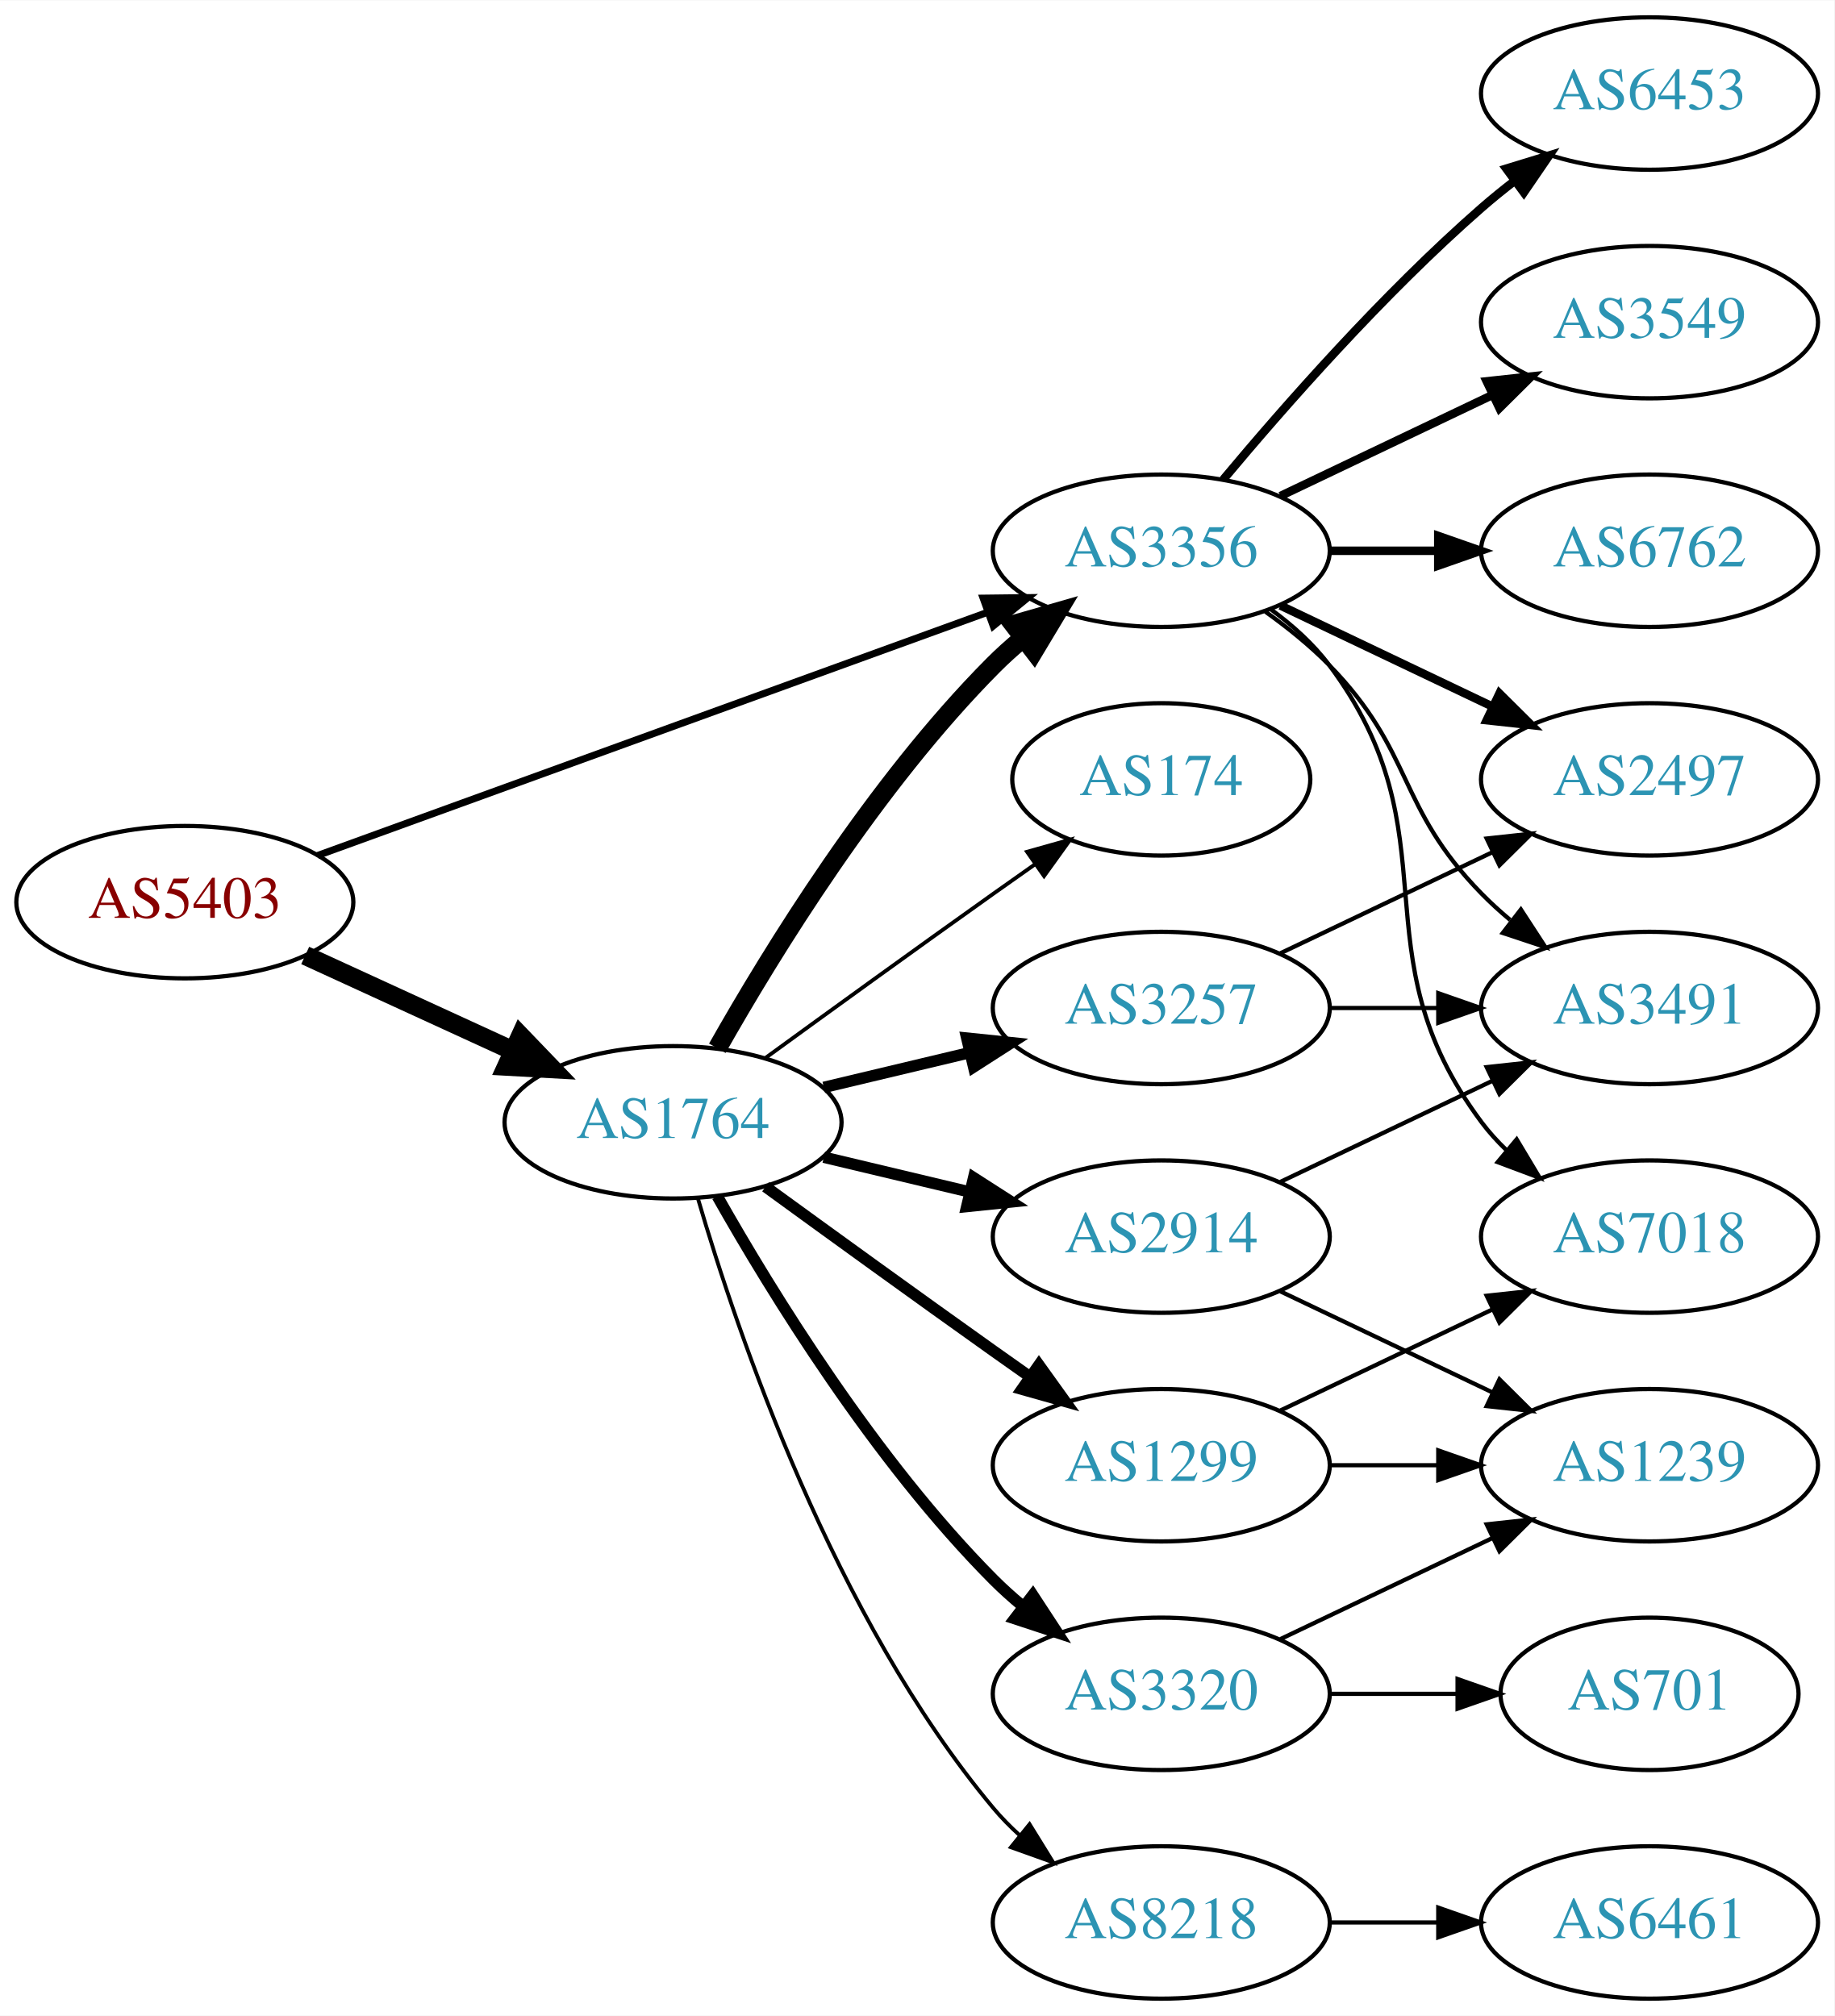
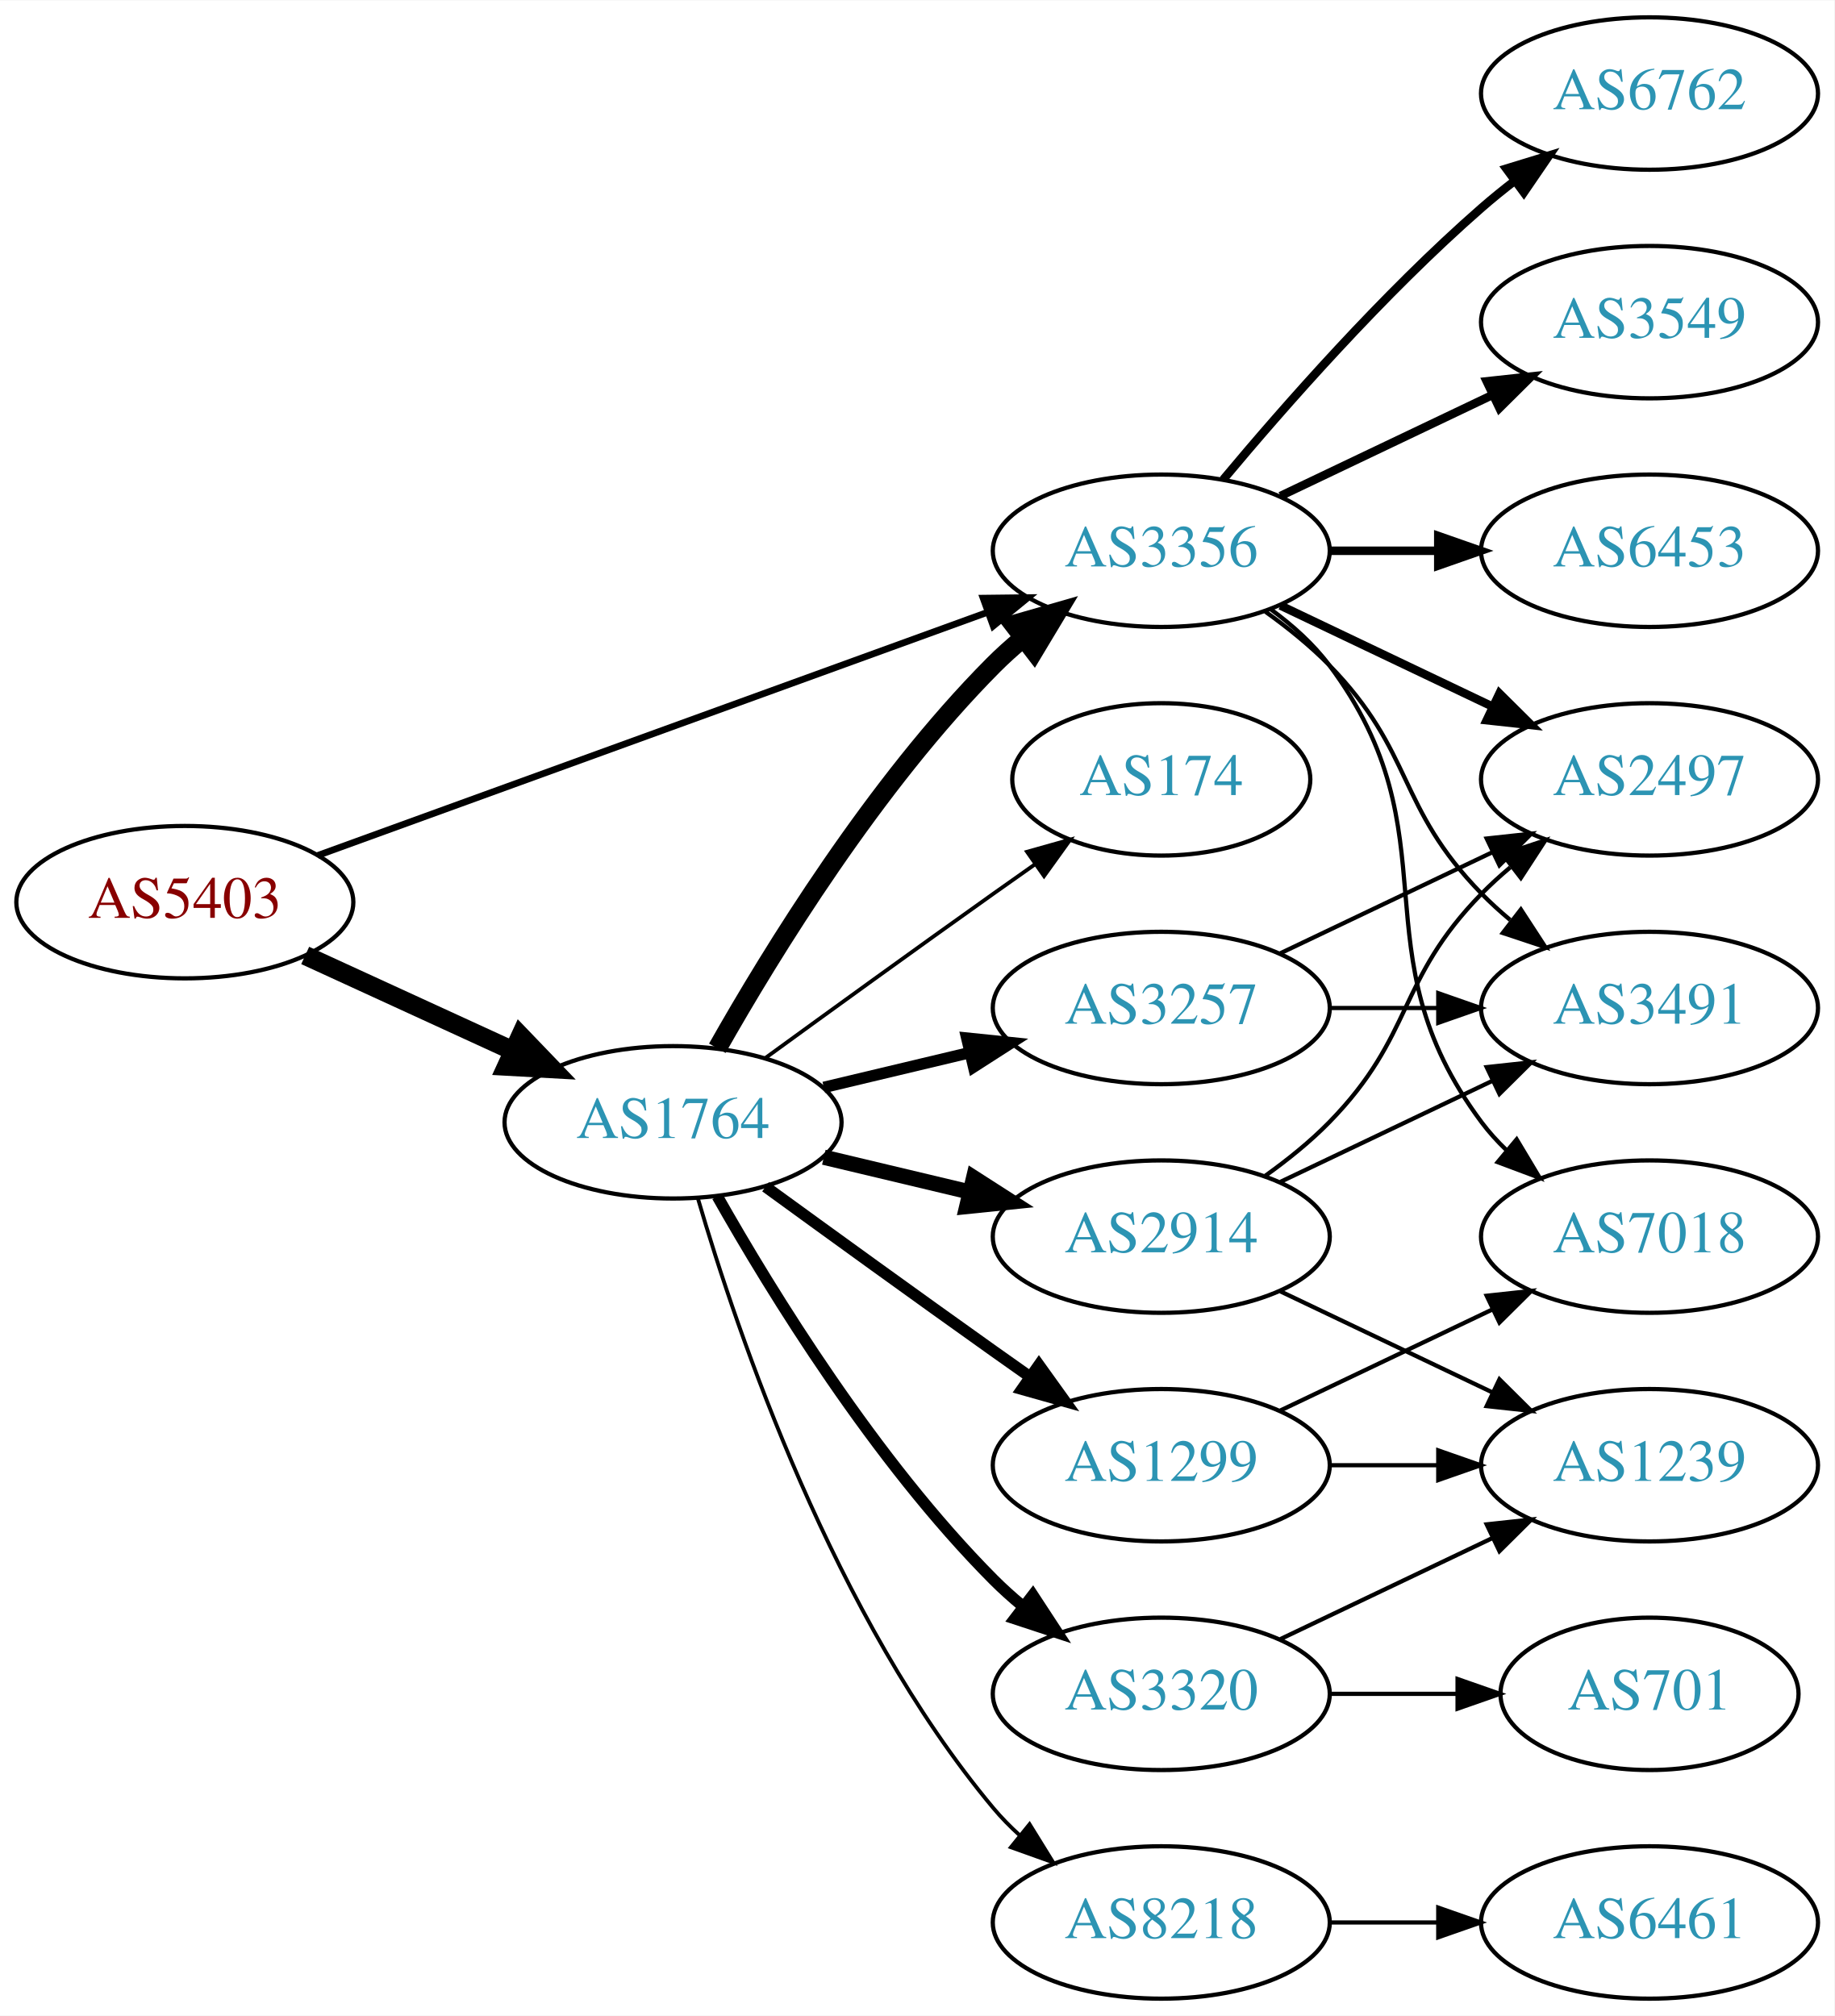
<svg xmlns="http://www.w3.org/2000/svg" xmlns:xlink="http://www.w3.org/1999/xlink" width="433pt" height="476pt" viewBox="0.00 0.00 433.17 476.00">
  <g id="graph0" class="graph" transform="scale(1 1) rotate(0) translate(4 472)">
    <polygon fill="white" stroke="none" points="-4,4 -4,-472 429.172,-472 429.172,4 -4,4" />
    <g id="node1" class="node">
      <g id="a_node1">
        <a xlink:href="/asn/5403" xlink:title="AS5403 ~ AS5403 [AT]">
          <ellipse fill="#ffffff" stroke="black" cx="39.647" cy="-259" rx="39.794" ry="18" />
          <text text-anchor="middle" x="39.647" y="-255.3" font-family="Times,serif" font-size="14.00" fill="#880000">AS5403</text>
        </a>
      </g>
    </g>
    <g id="node2" class="node">
      <g id="a_node2">
        <a xlink:href="/asn/1764" xlink:title="AS1764 ~ NEXTLAYER-AS [AT]">
          <ellipse fill="#ffffff" stroke="black" cx="154.939" cy="-207" rx="39.794" ry="18" />
          <text text-anchor="middle" x="154.939" y="-203.3" font-family="Times,serif" font-size="14.00" fill="#2c94b3">AS1764</text>
        </a>
      </g>
    </g>
    <g id="edge1" class="edge">
      <path fill="none" stroke="black" stroke-width="4.5" d="M68.072,-246.412C82.852,-239.628 101.288,-231.166 117.284,-223.824" />
      <polygon fill="black" stroke="black" stroke-width="4.5" points="118.928,-227.402 126.374,-219.652 115.643,-220.245 118.928,-227.402" />
    </g>
    <g id="node3" class="node">
      <g id="a_node3">
        <a xlink:href="/asn/3356" xlink:title="AS3356 ~ Level 3 Parent, LLC [US]">
          <ellipse fill="#ffffff" stroke="black" cx="270.232" cy="-342" rx="39.794" ry="18" />
          <text text-anchor="middle" x="270.232" y="-338.3" font-family="Times,serif" font-size="14.00" fill="#2c94b3">AS3356</text>
        </a>
      </g>
    </g>
    <g id="edge2" class="edge">
-       <path fill="none" stroke="black" stroke-width="1.658" d="M71.001,-270.022C111.732,-284.811 184.163,-311.111 229.284,-327.495" />
-       <polygon fill="black" stroke="black" stroke-width="1.658" points="228.158,-330.809 238.752,-330.933 230.547,-324.23 228.158,-330.809" />
+       <path fill="none" stroke="black" stroke-width="1.575" d="M71.001,-270.022C111.732,-284.811 184.163,-311.111 229.284,-327.495" />
+       <polygon fill="black" stroke="black" stroke-width="1.575" points="228.158,-330.809 238.752,-330.933 230.547,-324.23 228.158,-330.809" />
    </g>
    <g id="edge7" class="edge">
      <path fill="none" stroke="black" stroke-width="4.5" d="M165.399,-224.49C178.181,-247.096 202.613,-286.886 230.586,-315 232.697,-317.121 234.993,-319.188 237.378,-321.171" />
      <polygon fill="black" stroke="black" stroke-width="4.5" points="235.364,-324.589 245.694,-327.556 240.16,-318.343 235.364,-324.589" />
    </g>
    <g id="node4" class="node">
      <g id="a_node4">
+         <a xlink:href="/asn/8218" xlink:title="AS8218 ~ legacy Neotelecoms [FR]">
+           <ellipse fill="#ffffff" stroke="black" cx="270.232" cy="-18" rx="39.794" ry="18" />
+           <text text-anchor="middle" x="270.232" y="-14.3" font-family="Times,serif" font-size="14.00" fill="#2c94b3">AS8218</text>
+         </a>
+       </g>
+     </g>
+     <g id="edge3" class="edge">
+       <path fill="none" stroke="black" stroke-width="0.9" d="M160.814,-188.998C170.127,-157.156 192.944,-90.019 230.586,-45 232.456,-42.763 234.554,-40.626 236.781,-38.604" />
+       <polygon fill="black" stroke="black" stroke-width="0.9" points="239.128,-41.208 244.7,-32.196 234.724,-35.766 239.128,-41.208" />
+     </g>
+     <g id="node5" class="node">
+       <g id="a_node5">
+         <a xlink:href="/asn/2914" xlink:title="AS2914 ~ NTT America, Inc. [US]">
+           <ellipse fill="#ffffff" stroke="black" cx="270.232" cy="-180" rx="39.794" ry="18" />
+           <text text-anchor="middle" x="270.232" y="-176.3" font-family="Times,serif" font-size="14.00" fill="#2c94b3">AS2914</text>
+         </a>
+       </g>
+     </g>
+     <g id="edge4" class="edge">
+       <path fill="none" stroke="black" stroke-width="3.6" d="M190.547,-198.752C201.418,-196.162 213.572,-193.265 225.015,-190.538" />
+       <polygon fill="black" stroke="black" stroke-width="3.6" points="225.921,-193.92 234.837,-188.197 224.298,-187.111 225.921,-193.92" />
+     </g>
+     <g id="node6" class="node">
+       <g id="a_node6">
        <a xlink:href="/asn/174" xlink:title="AS174 ~ Cogent Communications [US]">
          <ellipse fill="#ffffff" stroke="black" cx="270.232" cy="-288" rx="35.194" ry="18" />
          <text text-anchor="middle" x="270.232" y="-284.3" font-family="Times,serif" font-size="14.00" fill="#2c94b3">AS174</text>
        </a>
      </g>
    </g>
-     <g id="edge3" class="edge">
+     <g id="edge5" class="edge">
      <path fill="none" stroke="black" stroke-width="0.9" d="M176.788,-222.222C191.722,-233.091 212.335,-248.025 230.586,-261 233.796,-263.282 237.165,-265.661 240.52,-268.018" />
      <polygon fill="black" stroke="black" stroke-width="0.9" points="238.532,-270.899 248.73,-273.77 242.548,-265.166 238.532,-270.899" />
    </g>
-     <g id="node5" class="node">
-       <g id="a_node5">
+     <g id="node7" class="node">
+       <g id="a_node7">
+         <a xlink:href="/asn/1299" xlink:title="AS1299 ~ Telia Carrier [EU]">
+           <ellipse fill="#ffffff" stroke="black" cx="270.232" cy="-126" rx="39.794" ry="18" />
+           <text text-anchor="middle" x="270.232" y="-122.3" font-family="Times,serif" font-size="14.00" fill="#2c94b3">AS1299</text>
+         </a>
+       </g>
+     </g>
+     <g id="edge6" class="edge">
+       <path fill="none" stroke="black" stroke-width="2.7" d="M176.788,-191.778C191.722,-180.909 212.335,-165.975 230.586,-153 233.406,-150.995 236.349,-148.915 239.297,-146.841" />
+       <polygon fill="black" stroke="black" stroke-width="2.7" points="241.344,-149.681 247.522,-141.074 237.325,-143.95 241.344,-149.681" />
+     </g>
+     <g id="node8" class="node">
+       <g id="a_node8">
        <a xlink:href="/asn/3257" xlink:title="AS3257 ~ GTT [DE]">
          <ellipse fill="#ffffff" stroke="black" cx="270.232" cy="-234" rx="39.794" ry="18" />
          <text text-anchor="middle" x="270.232" y="-230.3" font-family="Times,serif" font-size="14.00" fill="#2c94b3">AS3257</text>
        </a>
      </g>
    </g>
-     <g id="edge4" class="edge">
+     <g id="edge8" class="edge">
      <path fill="none" stroke="black" stroke-width="2.7" d="M190.547,-215.248C201.418,-217.838 213.572,-220.735 225.015,-223.462" />
      <polygon fill="black" stroke="black" stroke-width="2.7" points="224.298,-226.889 234.837,-225.803 225.921,-220.08 224.298,-226.889" />
-     </g>
-     <g id="node6" class="node">
-       <g id="a_node6">
-         <a xlink:href="/asn/1299" xlink:title="AS1299 ~ Telia Carrier [EU]">
-           <ellipse fill="#ffffff" stroke="black" cx="270.232" cy="-126" rx="39.794" ry="18" />
-           <text text-anchor="middle" x="270.232" y="-122.3" font-family="Times,serif" font-size="14.00" fill="#2c94b3">AS1299</text>
-         </a>
-       </g>
-     </g>
-     <g id="edge5" class="edge">
-       <path fill="none" stroke="black" stroke-width="2.7" d="M176.788,-191.778C191.722,-180.909 212.335,-165.975 230.586,-153 233.406,-150.995 236.349,-148.915 239.297,-146.841" />
-       <polygon fill="black" stroke="black" stroke-width="2.7" points="241.344,-149.681 247.522,-141.074 237.325,-143.95 241.344,-149.681" />
-     </g>
-     <g id="node7" class="node">
-       <g id="a_node7">
-         <a xlink:href="/asn/8218" xlink:title="AS8218 ~ legacy Neotelecoms [FR]">
-           <ellipse fill="#ffffff" stroke="black" cx="270.232" cy="-18" rx="39.794" ry="18" />
-           <text text-anchor="middle" x="270.232" y="-14.3" font-family="Times,serif" font-size="14.00" fill="#2c94b3">AS8218</text>
-         </a>
-       </g>
-     </g>
-     <g id="edge6" class="edge">
-       <path fill="none" stroke="black" stroke-width="0.9" d="M160.814,-188.998C170.127,-157.156 192.944,-90.019 230.586,-45 232.456,-42.763 234.554,-40.626 236.781,-38.604" />
-       <polygon fill="black" stroke="black" stroke-width="0.9" points="239.128,-41.208 244.7,-32.196 234.724,-35.766 239.128,-41.208" />
-     </g>
-     <g id="node8" class="node">
-       <g id="a_node8">
-         <a xlink:href="/asn/2914" xlink:title="AS2914 ~ NTT America, Inc. [US]">
-           <ellipse fill="#ffffff" stroke="black" cx="270.232" cy="-180" rx="39.794" ry="18" />
-           <text text-anchor="middle" x="270.232" y="-176.3" font-family="Times,serif" font-size="14.00" fill="#2c94b3">AS2914</text>
-         </a>
-       </g>
-     </g>
-     <g id="edge8" class="edge">
-       <path fill="none" stroke="black" stroke-width="2.7" d="M190.547,-198.752C201.418,-196.162 213.572,-193.265 225.015,-190.538" />
-       <polygon fill="black" stroke="black" stroke-width="2.7" points="225.921,-193.92 234.837,-188.197 224.298,-187.111 225.921,-193.92" />
    </g>
    <g id="node9" class="node">
      <g id="a_node9">
        <a xlink:href="/asn/3320" xlink:title="AS3320 ~ DTAG [DE]">
          <ellipse fill="#ffffff" stroke="black" cx="270.232" cy="-72" rx="39.794" ry="18" />
          <text text-anchor="middle" x="270.232" y="-68.3" font-family="Times,serif" font-size="14.00" fill="#2c94b3">AS3320</text>
        </a>
      </g>
    </g>
    <g id="edge9" class="edge">
      <path fill="none" stroke="black" stroke-width="2.7" d="M165.399,-189.51C178.181,-166.904 202.613,-127.114 230.586,-99 232.697,-96.879 234.993,-94.812 237.378,-92.829" />
      <polygon fill="black" stroke="black" stroke-width="2.7" points="239.894,-95.31 245.694,-86.444 235.631,-89.758 239.894,-95.31" />
    </g>
    <g id="node11" class="node">
      <g id="a_node11">
-         <a xlink:href="/asn/6453" xlink:title="AS6453 ~ TATA COMMUNICATIONS (AMERICA) INC [US]">
+         <a xlink:href="/asn/6762" xlink:title="AS6762 ~ TELECOM ITALIA SPARKLE S.p.A. [IT]">
          <ellipse fill="#ffffff" stroke="black" cx="385.525" cy="-450" rx="39.794" ry="18" />
-           <text text-anchor="middle" x="385.525" y="-446.3" font-family="Times,serif" font-size="14.00" fill="#2c94b3">AS6453</text>
+           <text text-anchor="middle" x="385.525" y="-446.3" font-family="Times,serif" font-size="14.00" fill="#2c94b3">AS6762</text>
        </a>
      </g>
    </g>
    <g id="edge11" class="edge">
      <path fill="none" stroke="black" stroke-width="2" d="M284.862,-358.817C299.145,-375.929 322.691,-402.745 345.879,-423 348.345,-425.154 350.983,-427.294 353.681,-429.372" />
      <polygon fill="black" stroke="black" stroke-width="2" points="351.706,-432.264 361.835,-435.37 355.854,-426.625 351.706,-432.264" />
    </g>
    <g id="node12" class="node">
      <g id="a_node12">
        <a xlink:href="/asn/3549" xlink:title="AS3549 ~ Level 3 Parent, LLC [US]">
          <ellipse fill="#ffffff" stroke="black" cx="385.525" cy="-396" rx="39.794" ry="18" />
          <text text-anchor="middle" x="385.525" y="-392.3" font-family="Times,serif" font-size="14.00" fill="#2c94b3">AS3549</text>
        </a>
      </g>
    </g>
    <g id="edge12" class="edge">
      <path fill="none" stroke="black" stroke-width="2" d="M298.369,-354.934C313.363,-362.081 332.184,-371.052 348.407,-378.785" />
      <polygon fill="black" stroke="black" stroke-width="2" points="347.077,-382.028 357.61,-383.171 350.089,-375.709 347.077,-382.028" />
    </g>
    <g id="node13" class="node">
      <g id="a_node13">
+         <a xlink:href="/asn/6453" xlink:title="AS6453 ~ TATA COMMUNICATIONS (AMERICA) INC [US]">
+           <ellipse fill="#ffffff" stroke="black" cx="385.525" cy="-342" rx="39.794" ry="18" />
+           <text text-anchor="middle" x="385.525" y="-338.3" font-family="Times,serif" font-size="14.00" fill="#2c94b3">AS6453</text>
+         </a>
+       </g>
+     </g>
+     <g id="edge13" class="edge">
+       <path fill="none" stroke="black" stroke-width="2" d="M309.905,-342C318.108,-342 326.872,-342 335.404,-342" />
+       <polygon fill="black" stroke="black" stroke-width="2" points="335.643,-345.5 345.643,-342 335.643,-338.5 335.643,-345.5" />
+     </g>
+     <g id="node14" class="node">
+       <g id="a_node14">
        <a xlink:href="/asn/2497" xlink:title="AS2497 ~ Internet Initiative Japan Inc. [JP]">
          <ellipse fill="#ffffff" stroke="black" cx="385.525" cy="-288" rx="39.794" ry="18" />
          <text text-anchor="middle" x="385.525" y="-284.3" font-family="Times,serif" font-size="14.00" fill="#2c94b3">AS2497</text>
        </a>
      </g>
    </g>
-     <g id="edge13" class="edge">
+     <g id="edge14" class="edge">
      <path fill="none" stroke="black" stroke-width="2" d="M298.369,-329.066C313.363,-321.919 332.184,-312.948 348.407,-305.215" />
      <polygon fill="black" stroke="black" stroke-width="2" points="350.089,-308.291 357.61,-300.829 347.077,-301.972 350.089,-308.291" />
    </g>
-     <g id="node14" class="node">
-       <g id="a_node14">
-         <a xlink:href="/asn/6762" xlink:title="AS6762 ~ TELECOM ITALIA SPARKLE S.p.A. [IT]">
-           <ellipse fill="#ffffff" stroke="black" cx="385.525" cy="-342" rx="39.794" ry="18" />
-           <text text-anchor="middle" x="385.525" y="-338.3" font-family="Times,serif" font-size="14.00" fill="#2c94b3">AS6762</text>
-         </a>
-       </g>
-     </g>
-     <g id="edge14" class="edge">
-       <path fill="none" stroke="black" stroke-width="2" d="M309.905,-342C318.108,-342 326.872,-342 335.404,-342" />
-       <polygon fill="black" stroke="black" stroke-width="2" points="335.643,-345.5 345.643,-342 335.643,-338.5 335.643,-345.5" />
-     </g>
    <g id="node15" class="node">
      <g id="a_node15">
+         <a xlink:href="/asn/3491" xlink:title="AS3491 ~ PCCW Global, Inc. [US]">
+           <ellipse fill="#ffffff" stroke="black" cx="385.525" cy="-234" rx="39.794" ry="18" />
+           <text text-anchor="middle" x="385.525" y="-230.3" font-family="Times,serif" font-size="14.00" fill="#2c94b3">AS3491</text>
+         </a>
+       </g>
+     </g>
+     <g id="edge15" class="edge">
+       <path fill="none" stroke="black" d="M294.826,-327.611C300.082,-323.852 305.414,-319.563 309.879,-315 330.051,-294.383 325.706,-281.617 345.879,-261 347.972,-258.861 350.255,-256.782 352.632,-254.79" />
+       <polygon fill="black" stroke="black" points="355.15,-257.268 360.931,-248.389 350.875,-251.725 355.15,-257.268" />
+     </g>
+     <g id="node16" class="node">
+       <g id="a_node16">
        <a xlink:href="/asn/7018" xlink:title="AS7018 ~ AT&amp;T Services, Inc. [US]">
          <ellipse fill="#ffffff" stroke="black" cx="385.525" cy="-180" rx="39.794" ry="18" />
          <text text-anchor="middle" x="385.525" y="-176.3" font-family="Times,serif" font-size="14.00" fill="#2c94b3">AS7018</text>
        </a>
      </g>
    </g>
-     <g id="edge15" class="edge">
+     <g id="edge16" class="edge">
      <path fill="none" stroke="black" d="M296.163,-328.118C301.239,-324.389 306.157,-319.984 309.879,-315 340.15,-274.458 315.607,-247.542 345.879,-207 347.623,-204.664 349.631,-202.455 351.794,-200.383" />
      <polygon fill="black" stroke="black" points="354.154,-202.973 359.595,-193.882 349.672,-197.595 354.154,-202.973" />
    </g>
-     <g id="node16" class="node">
-       <g id="a_node16">
-         <a xlink:href="/asn/3491" xlink:title="AS3491 ~ PCCW Global, Inc. [US]">
-           <ellipse fill="#ffffff" stroke="black" cx="385.525" cy="-234" rx="39.794" ry="18" />
-           <text text-anchor="middle" x="385.525" y="-230.3" font-family="Times,serif" font-size="14.00" fill="#2c94b3">AS3491</text>
-         </a>
-       </g>
-     </g>
-     <g id="edge16" class="edge">
-       <path fill="none" stroke="black" d="M294.826,-327.611C300.082,-323.852 305.414,-319.563 309.879,-315 330.051,-294.383 325.706,-281.617 345.879,-261 347.972,-258.861 350.255,-256.782 352.632,-254.79" />
-       <polygon fill="black" stroke="black" points="355.15,-257.268 360.931,-248.389 350.875,-251.725 355.15,-257.268" />
-     </g>
-     <g id="edge24" class="edge">
-       <path fill="none" stroke="black" d="M298.369,-246.934C313.363,-254.081 332.184,-263.052 348.407,-270.785" />
-       <polygon fill="black" stroke="black" points="347.077,-274.028 357.61,-275.171 350.089,-267.709 347.077,-274.028" />
+     <g id="node10" class="node">
+       <g id="a_node10">
+         <a xlink:href="/asn/6461" xlink:title="AS6461 ~ Zayo Bandwidth [US]">
+           <ellipse fill="#ffffff" stroke="black" cx="385.525" cy="-18" rx="39.794" ry="18" />
+           <text text-anchor="middle" x="385.525" y="-14.3" font-family="Times,serif" font-size="14.00" fill="#2c94b3">AS6461</text>
+         </a>
+       </g>
+     </g>
+     <g id="edge10" class="edge">
+       <path fill="none" stroke="black" d="M309.905,-18C318.108,-18 326.872,-18 335.404,-18" />
+       <polygon fill="black" stroke="black" points="335.643,-21.5 345.643,-18 335.643,-14.5 335.643,-21.5" />
    </g>
    <g id="edge23" class="edge">
-       <path fill="none" stroke="black" d="M309.905,-234C318.108,-234 326.872,-234 335.404,-234" />
-       <polygon fill="black" stroke="black" points="335.643,-237.5 345.643,-234 335.643,-230.5 335.643,-237.5" />
-     </g>
-     <g id="edge20" class="edge">
-       <path fill="none" stroke="black" d="M298.369,-138.934C313.363,-146.081 332.184,-155.052 348.407,-162.785" />
-       <polygon fill="black" stroke="black" points="347.077,-166.028 357.61,-167.171 350.089,-159.709 347.077,-166.028" />
+       <path fill="none" stroke="black" d="M294.826,-194.389C300.082,-198.148 305.414,-202.437 309.879,-207 330.051,-227.617 325.706,-240.383 345.879,-261 347.972,-263.139 350.255,-265.218 352.632,-267.21" />
+       <polygon fill="black" stroke="black" points="350.875,-270.275 360.931,-273.611 355.15,-264.732 350.875,-270.275" />
+     </g>
+     <g id="edge25" class="edge">
+       <path fill="none" stroke="black" d="M298.369,-192.934C313.363,-200.081 332.184,-209.052 348.407,-216.785" />
+       <polygon fill="black" stroke="black" points="347.077,-220.028 357.61,-221.171 350.089,-213.709 347.077,-220.028" />
    </g>
    <g id="node17" class="node">
      <g id="a_node17">
        <a xlink:href="/asn/1239" xlink:title="AS1239 ~ Sprint [US]">
          <ellipse fill="#ffffff" stroke="black" cx="385.525" cy="-126" rx="39.794" ry="18" />
          <text text-anchor="middle" x="385.525" y="-122.3" font-family="Times,serif" font-size="14.00" fill="#2c94b3">AS1239</text>
        </a>
      </g>
    </g>
+     <g id="edge24" class="edge">
+       <path fill="none" stroke="black" d="M298.369,-167.066C313.363,-159.919 332.184,-150.948 348.407,-143.215" />
+       <polygon fill="black" stroke="black" points="350.089,-146.291 357.61,-138.829 347.077,-139.972 350.089,-146.291" />
+     </g>
    <g id="edge19" class="edge">
+       <path fill="none" stroke="black" d="M298.369,-138.934C313.363,-146.081 332.184,-155.052 348.407,-162.785" />
+       <polygon fill="black" stroke="black" points="347.077,-166.028 357.61,-167.171 350.089,-159.709 347.077,-166.028" />
+     </g>
+     <g id="edge20" class="edge">
      <path fill="none" stroke="black" d="M309.905,-126C318.108,-126 326.872,-126 335.404,-126" />
      <polygon fill="black" stroke="black" points="335.643,-129.5 345.643,-126 335.643,-122.5 335.643,-129.5" />
    </g>
-     <g id="node10" class="node">
-       <g id="a_node10">
-         <a xlink:href="/asn/6461" xlink:title="AS6461 ~ Zayo Bandwidth [US]">
-           <ellipse fill="#ffffff" stroke="black" cx="385.525" cy="-18" rx="39.794" ry="18" />
-           <text text-anchor="middle" x="385.525" y="-14.3" font-family="Times,serif" font-size="14.00" fill="#2c94b3">AS6461</text>
-         </a>
-       </g>
-     </g>
-     <g id="edge10" class="edge">
-       <path fill="none" stroke="black" d="M309.905,-18C318.108,-18 326.872,-18 335.404,-18" />
-       <polygon fill="black" stroke="black" points="335.643,-21.5 345.643,-18 335.643,-14.5 335.643,-21.5" />
+     <g id="edge17" class="edge">
+       <path fill="none" stroke="black" d="M298.369,-246.934C313.363,-254.081 332.184,-263.052 348.407,-270.785" />
+       <polygon fill="black" stroke="black" points="347.077,-274.028 357.61,-275.171 350.089,-267.709 347.077,-274.028" />
    </g>
    <g id="edge18" class="edge">
-       <path fill="none" stroke="black" d="M298.369,-192.934C313.363,-200.081 332.184,-209.052 348.407,-216.785" />
-       <polygon fill="black" stroke="black" points="347.077,-220.028 357.61,-221.171 350.089,-213.709 347.077,-220.028" />
-     </g>
-     <g id="edge17" class="edge">
-       <path fill="none" stroke="black" d="M298.369,-167.066C313.363,-159.919 332.184,-150.948 348.407,-143.215" />
-       <polygon fill="black" stroke="black" points="350.089,-146.291 357.61,-138.829 347.077,-139.972 350.089,-146.291" />
+       <path fill="none" stroke="black" d="M309.905,-234C318.108,-234 326.872,-234 335.404,-234" />
+       <polygon fill="black" stroke="black" points="335.643,-237.5 345.643,-234 335.643,-230.5 335.643,-237.5" />
    </g>
    <g id="edge21" class="edge">
      <path fill="none" stroke="black" d="M298.369,-84.934C313.363,-92.081 332.184,-101.052 348.407,-108.785" />
      <polygon fill="black" stroke="black" points="347.077,-112.028 357.61,-113.171 350.089,-105.709 347.077,-112.028" />
    </g>
    <g id="node18" class="node">
      <g id="a_node18">
        <a xlink:href="/asn/701" xlink:title="AS701 ~ UUNET [US]">
          <ellipse fill="#ffffff" stroke="black" cx="385.525" cy="-72" rx="35.194" ry="18" />
          <text text-anchor="middle" x="385.525" y="-68.3" font-family="Times,serif" font-size="14.00" fill="#2c94b3">AS701</text>
        </a>
      </g>
    </g>
    <g id="edge22" class="edge">
      <path fill="none" stroke="black" d="M309.905,-72C319.61,-72 330.101,-72 340.064,-72" />
      <polygon fill="black" stroke="black" points="340.2,-75.5 350.2,-72 340.2,-68.5 340.2,-75.5" />
    </g>
  </g>
</svg>
